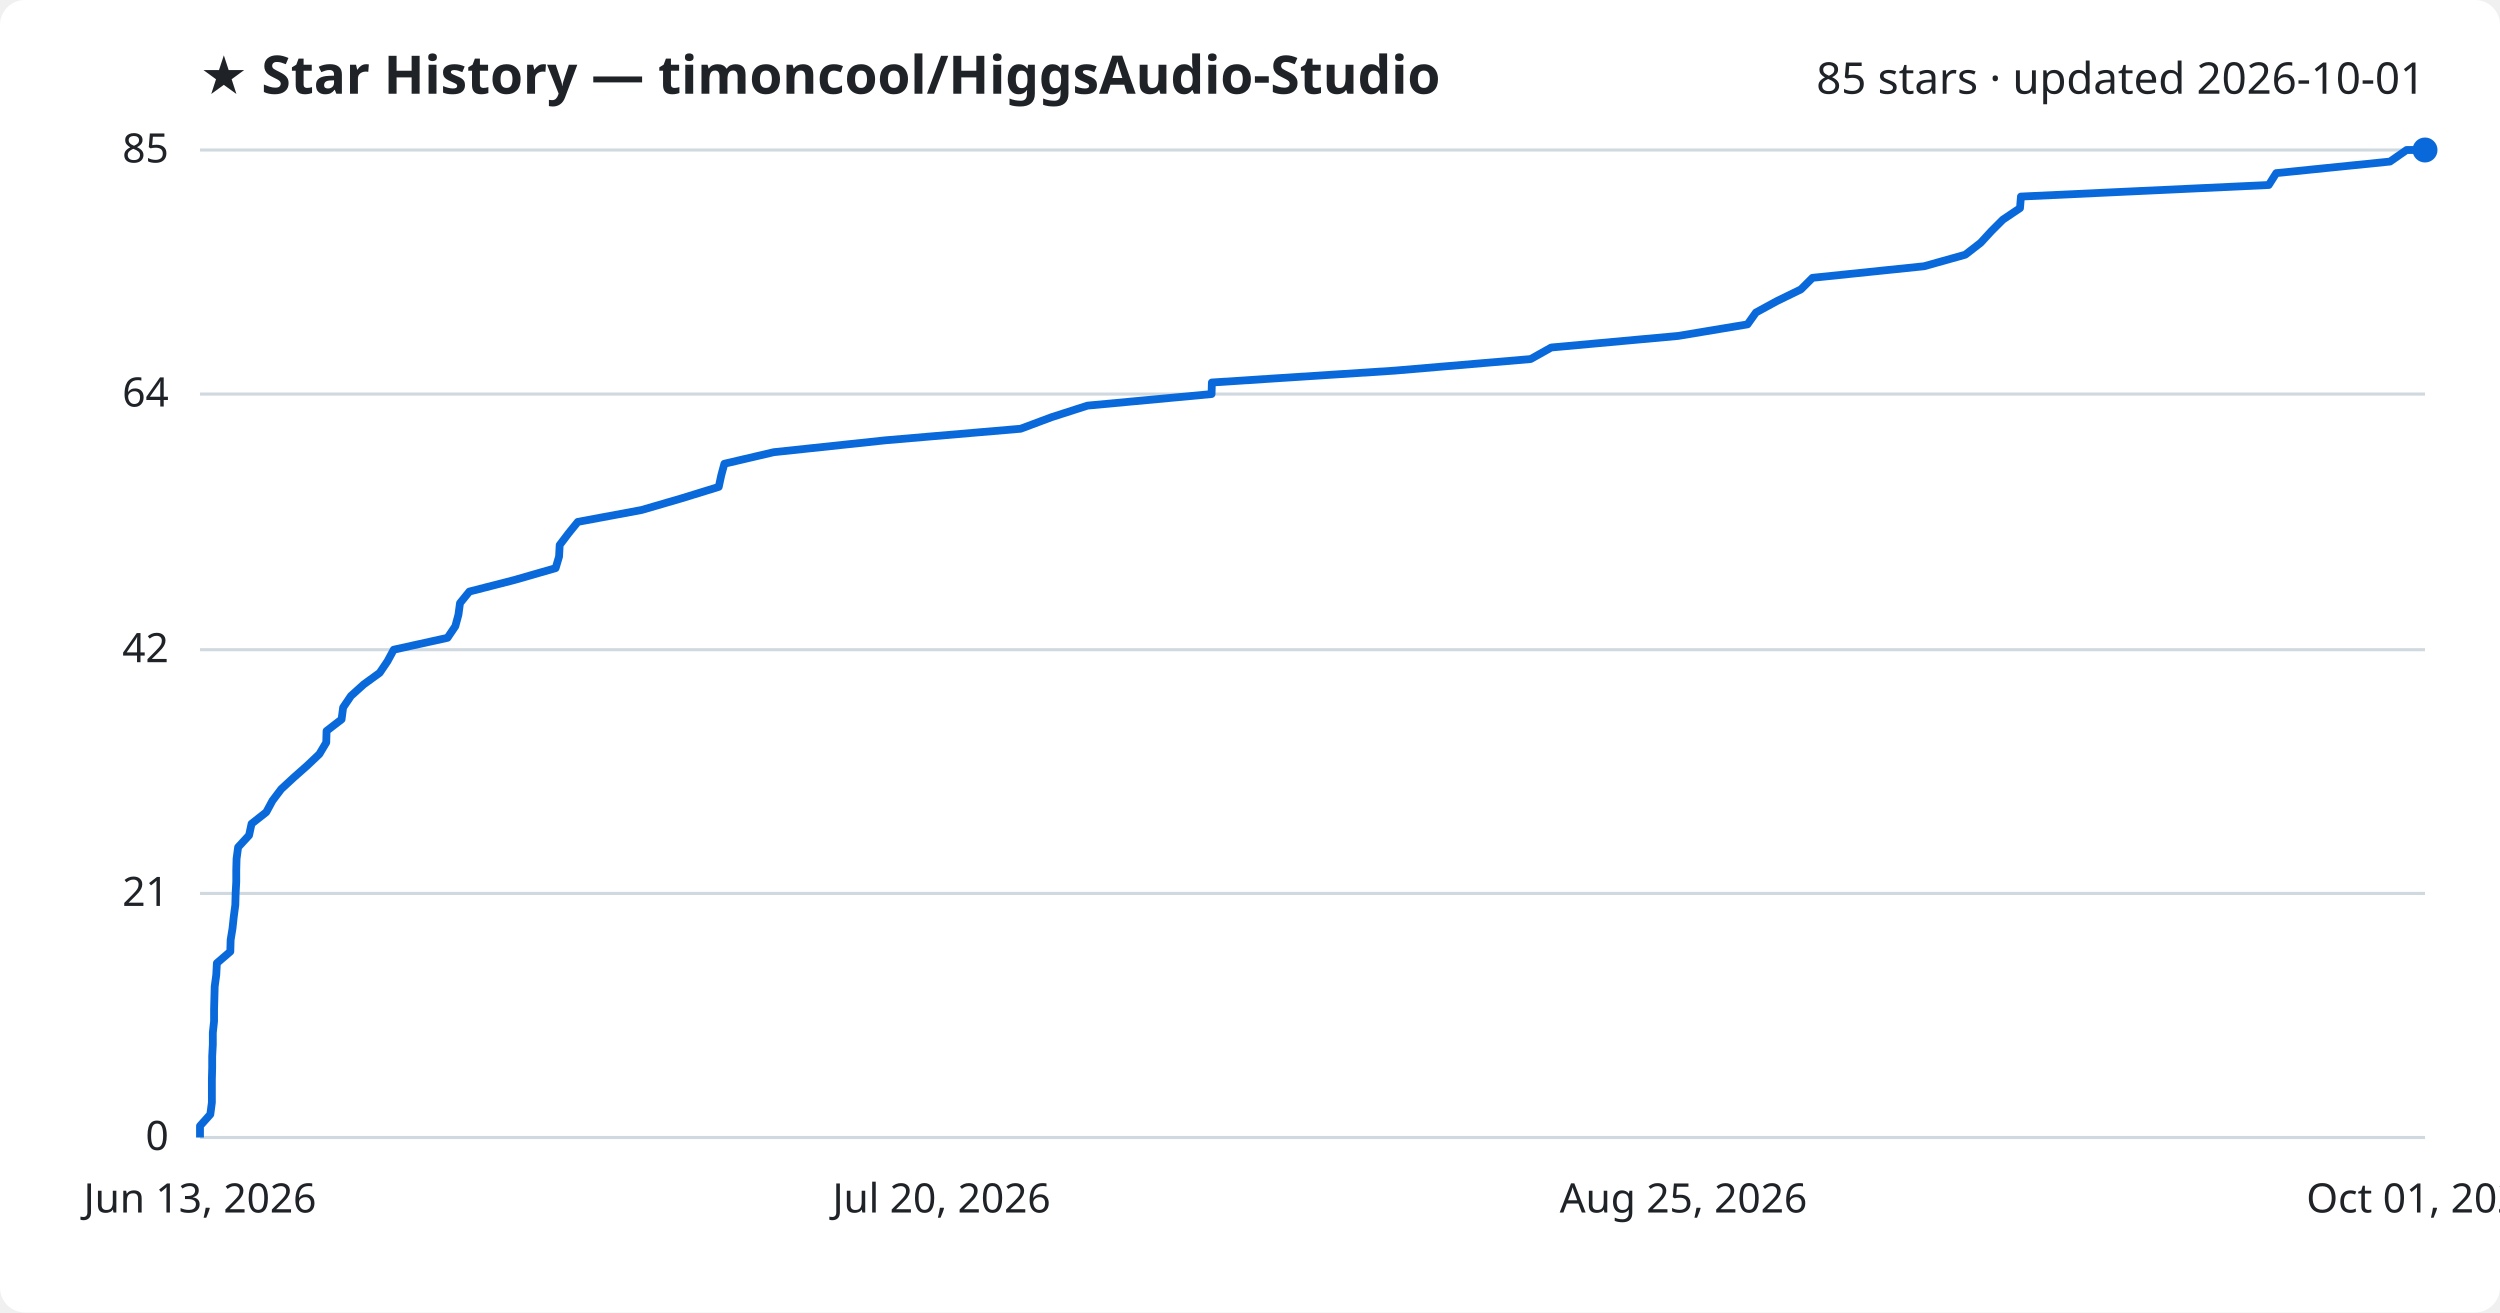
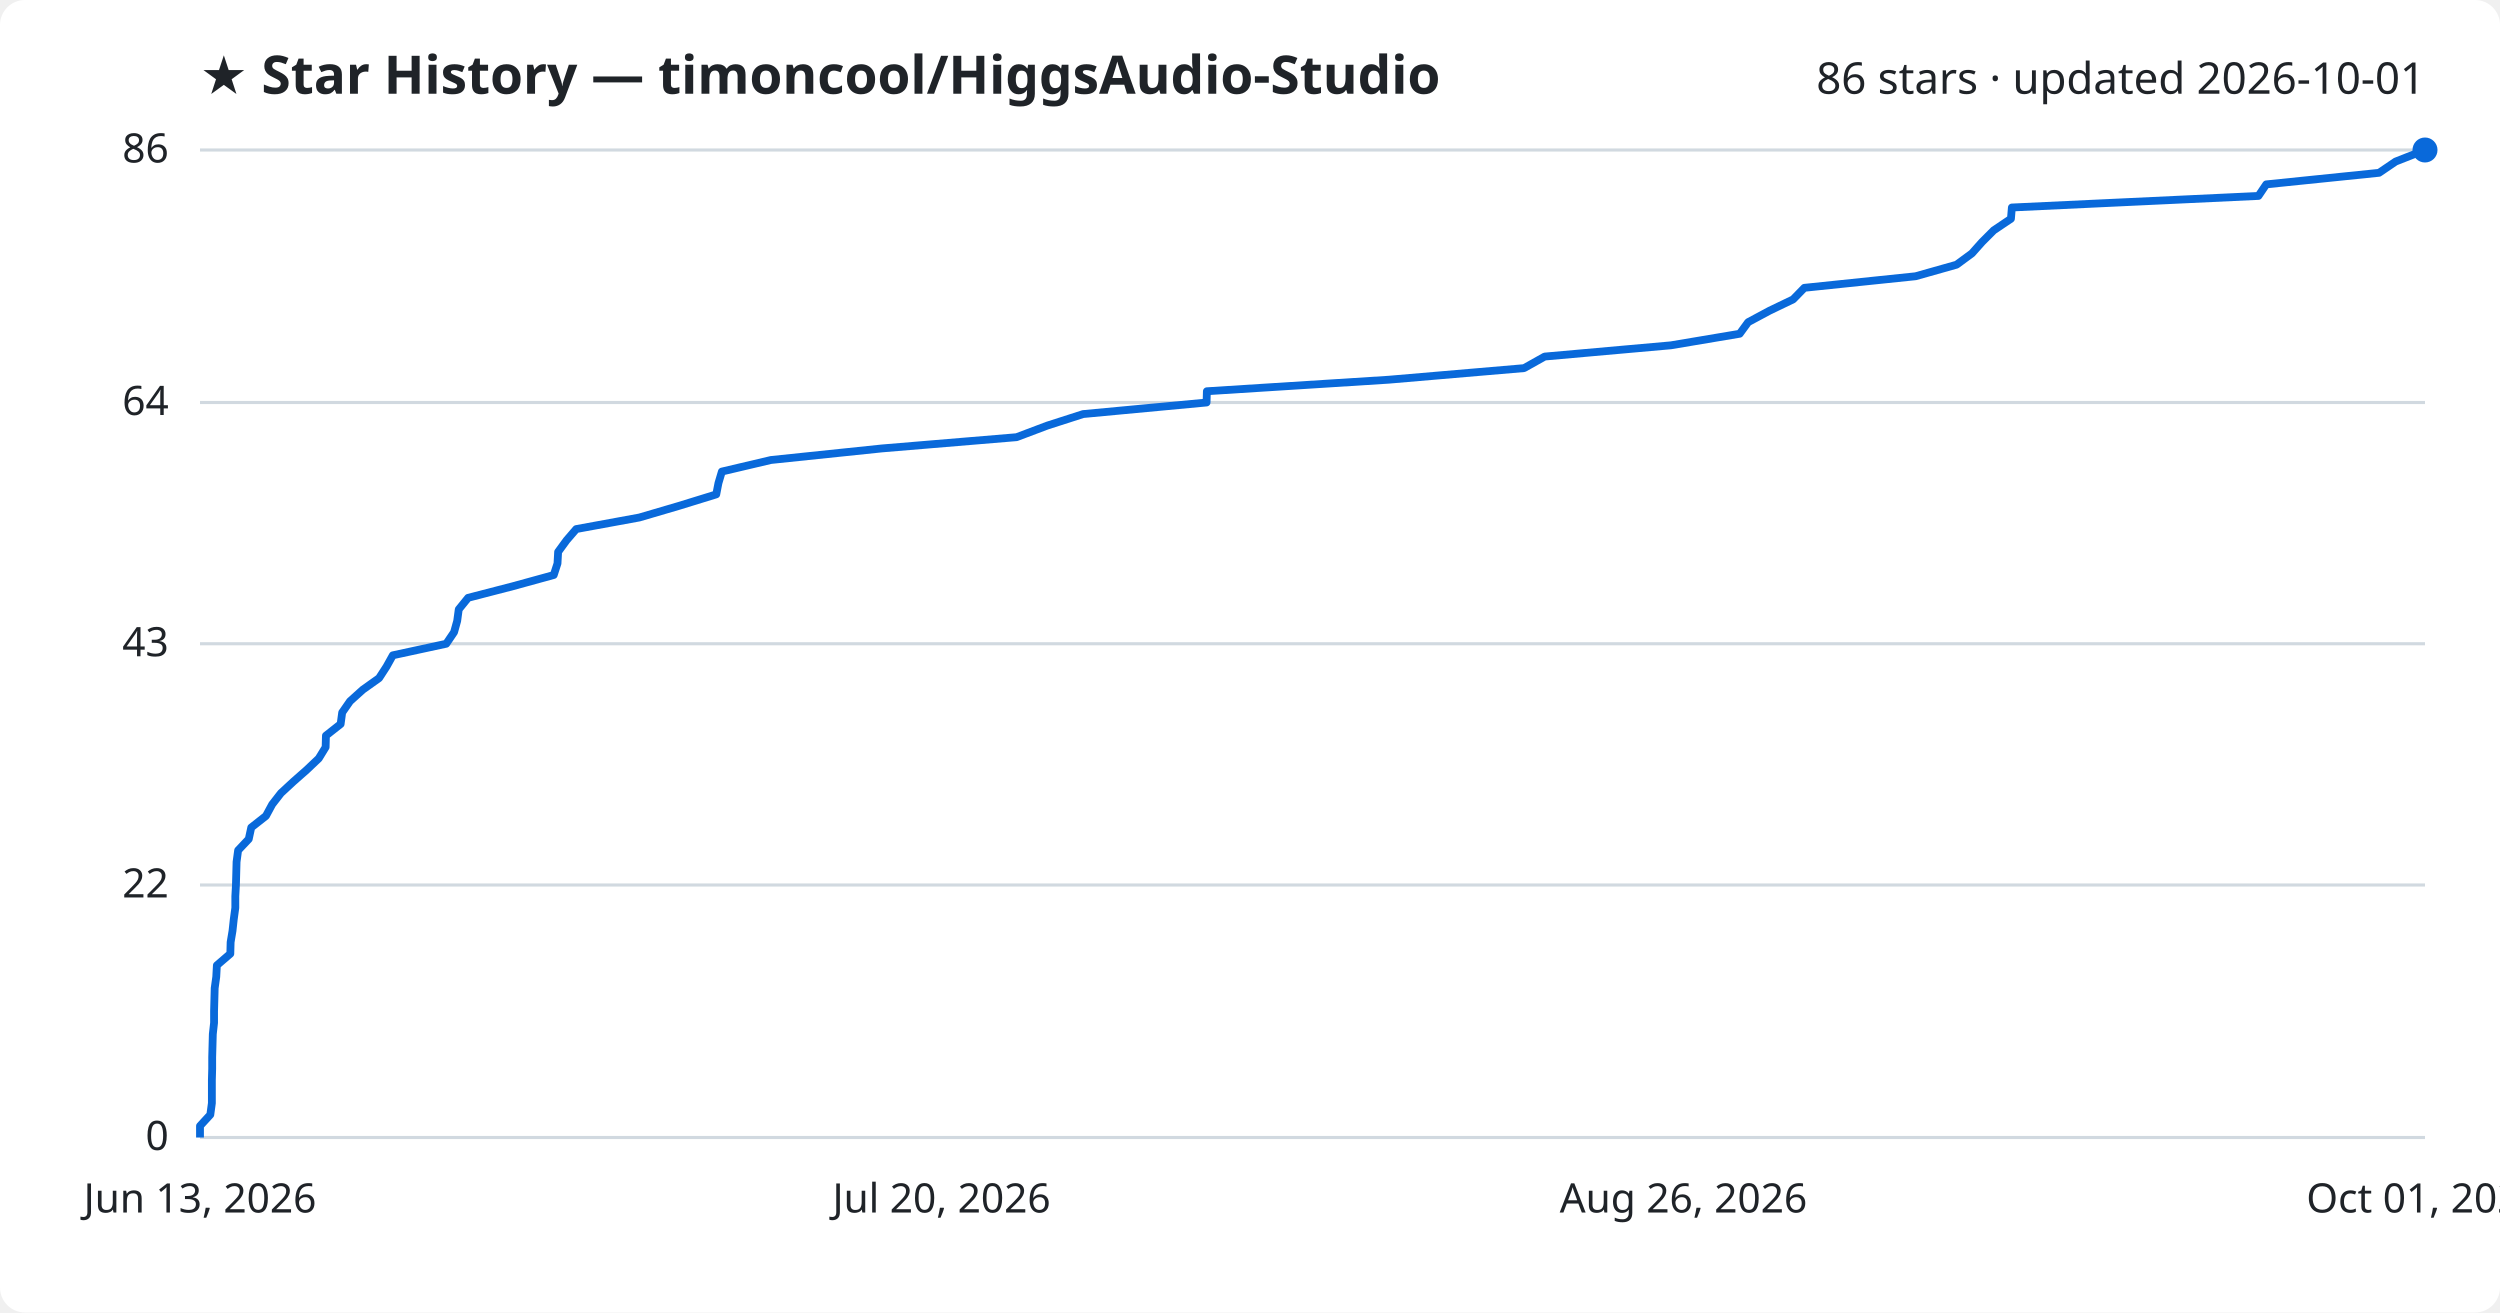
<svg xmlns="http://www.w3.org/2000/svg" viewBox="0 0 800 420" font-family="Segoe UI, sans-serif">
  <rect width="800" height="420" fill="#ffffff" rx="8" />
  <text x="64" y="30" fill="#1f2328" font-size="17" font-weight="700">★ Star History — timoncool/HiggsAudio-Studio</text>
-   <text x="776" y="30" fill="#1f2328" font-size="14" text-anchor="end">85 stars · updated 2026-10-01</text>
+   <text x="776" y="30" fill="#1f2328" font-size="14" text-anchor="end">86 stars · updated 2026-10-01</text>
  <line x1="64" y1="364.0" x2="776" y2="364.0" stroke="#d1d9e0" stroke-width="1" />
  <text x="54" y="368.0" fill="#1f2328" font-size="13" text-anchor="end">0</text>
-   <line x1="64" y1="285.9" x2="776" y2="285.9" stroke="#d1d9e0" stroke-width="1" />
-   <text x="54" y="289.9" fill="#1f2328" font-size="13" text-anchor="end">21</text>
-   <line x1="64" y1="207.9" x2="776" y2="207.9" stroke="#d1d9e0" stroke-width="1" />
-   <text x="54" y="211.9" fill="#1f2328" font-size="13" text-anchor="end">42</text>
-   <line x1="64" y1="126.1" x2="776" y2="126.1" stroke="#d1d9e0" stroke-width="1" />
-   <text x="54" y="130.1" fill="#1f2328" font-size="13" text-anchor="end">64</text>
+   <line x1="64" y1="283.2" x2="776" y2="283.2" stroke="#d1d9e0" stroke-width="1" />
+   <text x="54" y="287.2" fill="#1f2328" font-size="13" text-anchor="end">22</text>
+   <line x1="64" y1="206.0" x2="776" y2="206.0" stroke="#d1d9e0" stroke-width="1" />
+   <text x="54" y="210.0" fill="#1f2328" font-size="13" text-anchor="end">43</text>
+   <line x1="64" y1="128.8" x2="776" y2="128.8" stroke="#d1d9e0" stroke-width="1" />
+   <text x="54" y="132.8" fill="#1f2328" font-size="13" text-anchor="end">64</text>
  <line x1="64" y1="48.0" x2="776" y2="48.0" stroke="#d1d9e0" stroke-width="1" />
-   <text x="54" y="52.0" fill="#1f2328" font-size="13" text-anchor="end">85</text>
-   <path d="M64.0,364.0 L64.0,360.3 L67.3,356.6 L67.8,352.8 L67.8,349.1 L67.8,345.4 L67.9,341.7 L67.9,338.0 L68.1,334.3 L68.1,330.5 L68.5,326.8 L68.5,323.1 L68.6,319.4 L68.7,315.7 L69.2,312.0 L69.4,308.2 L73.7,304.5 L73.8,300.8 L74.4,297.1 L74.8,293.4 L75.3,289.6 L75.4,285.9 L75.6,282.2 L75.6,278.5 L75.7,274.8 L76.2,271.1 L79.7,267.3 L80.5,263.6 L85.2,259.9 L87.2,256.2 L90.0,252.5 L94.0,248.8 L98.3,245.0 L102.2,241.3 L104.4,237.6 L104.5,233.9 L109.3,230.2 L109.8,226.4 L112.3,222.7 L116.4,219.0 L121.5,215.3 L124.0,211.6 L126.0,207.9 L143.2,204.1 L145.7,200.4 L146.7,196.7 L147.2,193.0 L150.2,189.3 L164.6,185.6 L177.8,181.8 L178.9,178.1 L179.1,174.4 L181.9,170.7 L184.9,167.0 L205.3,163.2 L218.0,159.5 L230.0,155.8 L230.8,152.1 L231.8,148.4 L247.6,144.7 L283.3,140.9 L326.6,137.2 L336.5,133.5 L348.0,129.8 L387.7,126.1 L387.8,122.4 L446.3,118.6 L489.8,114.9 L496.4,111.2 L537.0,107.5 L559.2,103.8 L561.9,100.0 L568.7,96.3 L576.3,92.6 L580.0,88.9 L615.7,85.2 L628.9,81.5 L633.8,77.7 L637.2,74.0 L640.9,70.3 L646.4,66.6 L646.7,62.9 L726.0,59.2 L728.4,55.4 L764.8,51.7 L770.1,48.0 L776.0,48.0" fill="none" stroke="#0969da" stroke-width="2.5" stroke-linejoin="round" />
+   <text x="54" y="52.0" fill="#1f2328" font-size="13" text-anchor="end">86</text>
+   <path d="M64.0,364.0 L64.0,360.3 L67.3,356.7 L67.8,353.0 L67.8,349.3 L67.8,345.6 L67.9,342.0 L67.9,338.3 L68.0,334.6 L68.1,330.9 L68.5,327.3 L68.5,323.6 L68.6,319.9 L68.7,316.2 L69.2,312.6 L69.4,308.9 L73.7,305.2 L73.8,301.5 L74.4,297.9 L74.8,294.2 L75.3,290.5 L75.3,286.8 L75.5,283.2 L75.6,279.5 L75.7,275.8 L76.2,272.1 L79.6,268.5 L80.4,264.8 L85.1,261.1 L87.1,257.4 L89.9,253.8 L93.9,250.1 L98.1,246.4 L102.0,242.7 L104.2,239.1 L104.3,235.4 L109.0,231.7 L109.5,228.0 L112.0,224.4 L116.1,220.7 L121.3,217.0 L123.7,213.3 L125.7,209.7 L142.8,206.0 L145.3,202.3 L146.3,198.7 L146.8,195.0 L149.8,191.3 L164.1,187.6 L177.2,184.0 L178.4,180.3 L178.6,176.6 L181.3,172.9 L184.4,169.3 L204.6,165.6 L217.2,161.9 L229.2,158.2 L229.9,154.6 L231.0,150.9 L246.7,147.2 L282.2,143.5 L325.3,139.9 L335.1,136.2 L346.6,132.5 L386.1,128.8 L386.2,125.2 L444.5,121.5 L487.7,117.8 L494.3,114.1 L534.7,110.5 L556.7,106.8 L559.4,103.1 L566.3,99.4 L573.8,95.8 L577.4,92.1 L613.0,88.4 L626.1,84.7 L631.0,81.1 L634.3,77.4 L638.0,73.7 L643.5,70.0 L643.8,66.4 L722.7,62.7 L725.2,59.0 L761.3,55.3 L766.6,51.7 L776.0,48.0 L776.0,48.0" fill="none" stroke="#0969da" stroke-width="2.5" stroke-linejoin="round" />
  <circle cx="776.0" cy="48.0" r="4" fill="#0969da" />
  <text x="64.0" y="388" fill="#1f2328" font-size="13" text-anchor="middle">Jun 13, 2026</text>
  <text x="301.3" y="388" fill="#1f2328" font-size="13" text-anchor="middle">Jul 20, 2026</text>
-   <text x="538.7" y="388" fill="#1f2328" font-size="13" text-anchor="middle">Aug 25, 2026</text>
+   <text x="538.7" y="388" fill="#1f2328" font-size="13" text-anchor="middle">Aug 26, 2026</text>
  <text x="776.0" y="388" fill="#1f2328" font-size="13" text-anchor="middle">Oct 01, 2026</text>
</svg>
